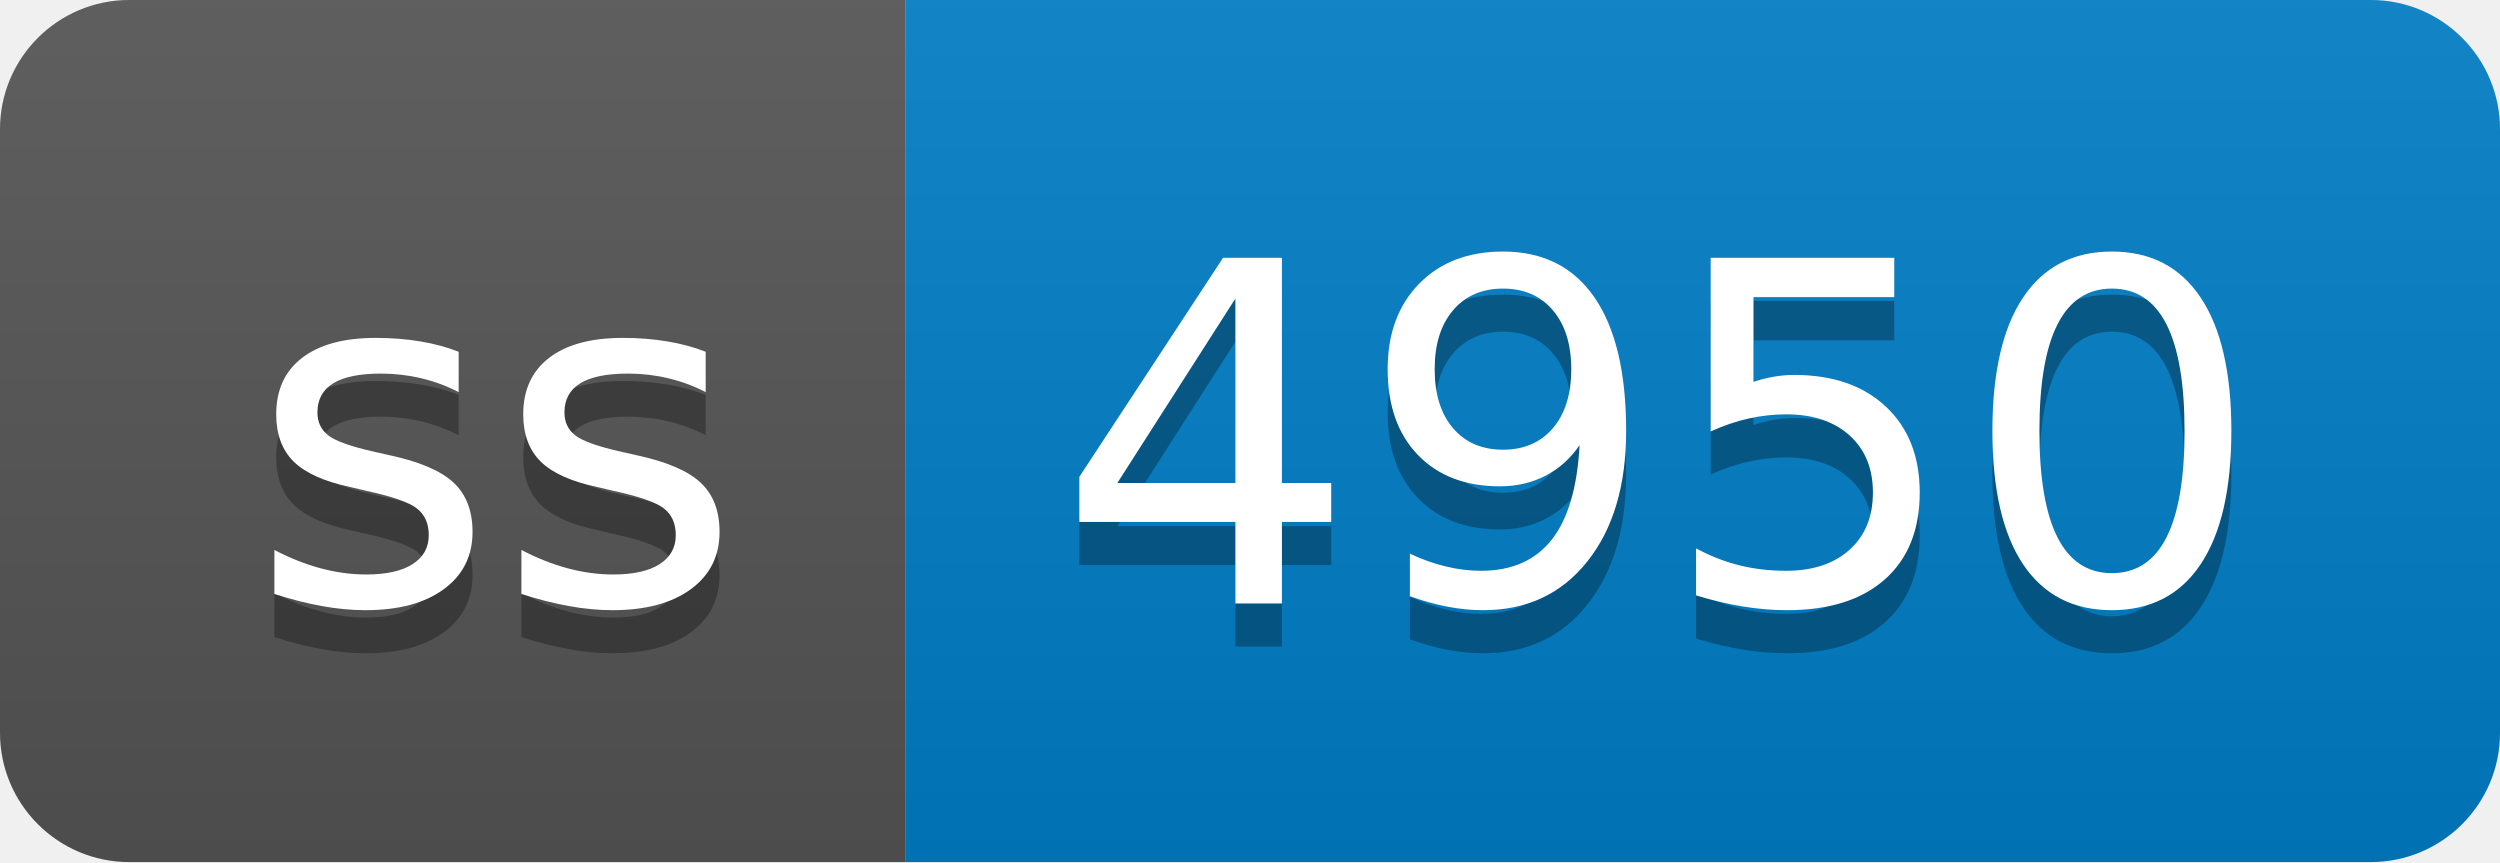
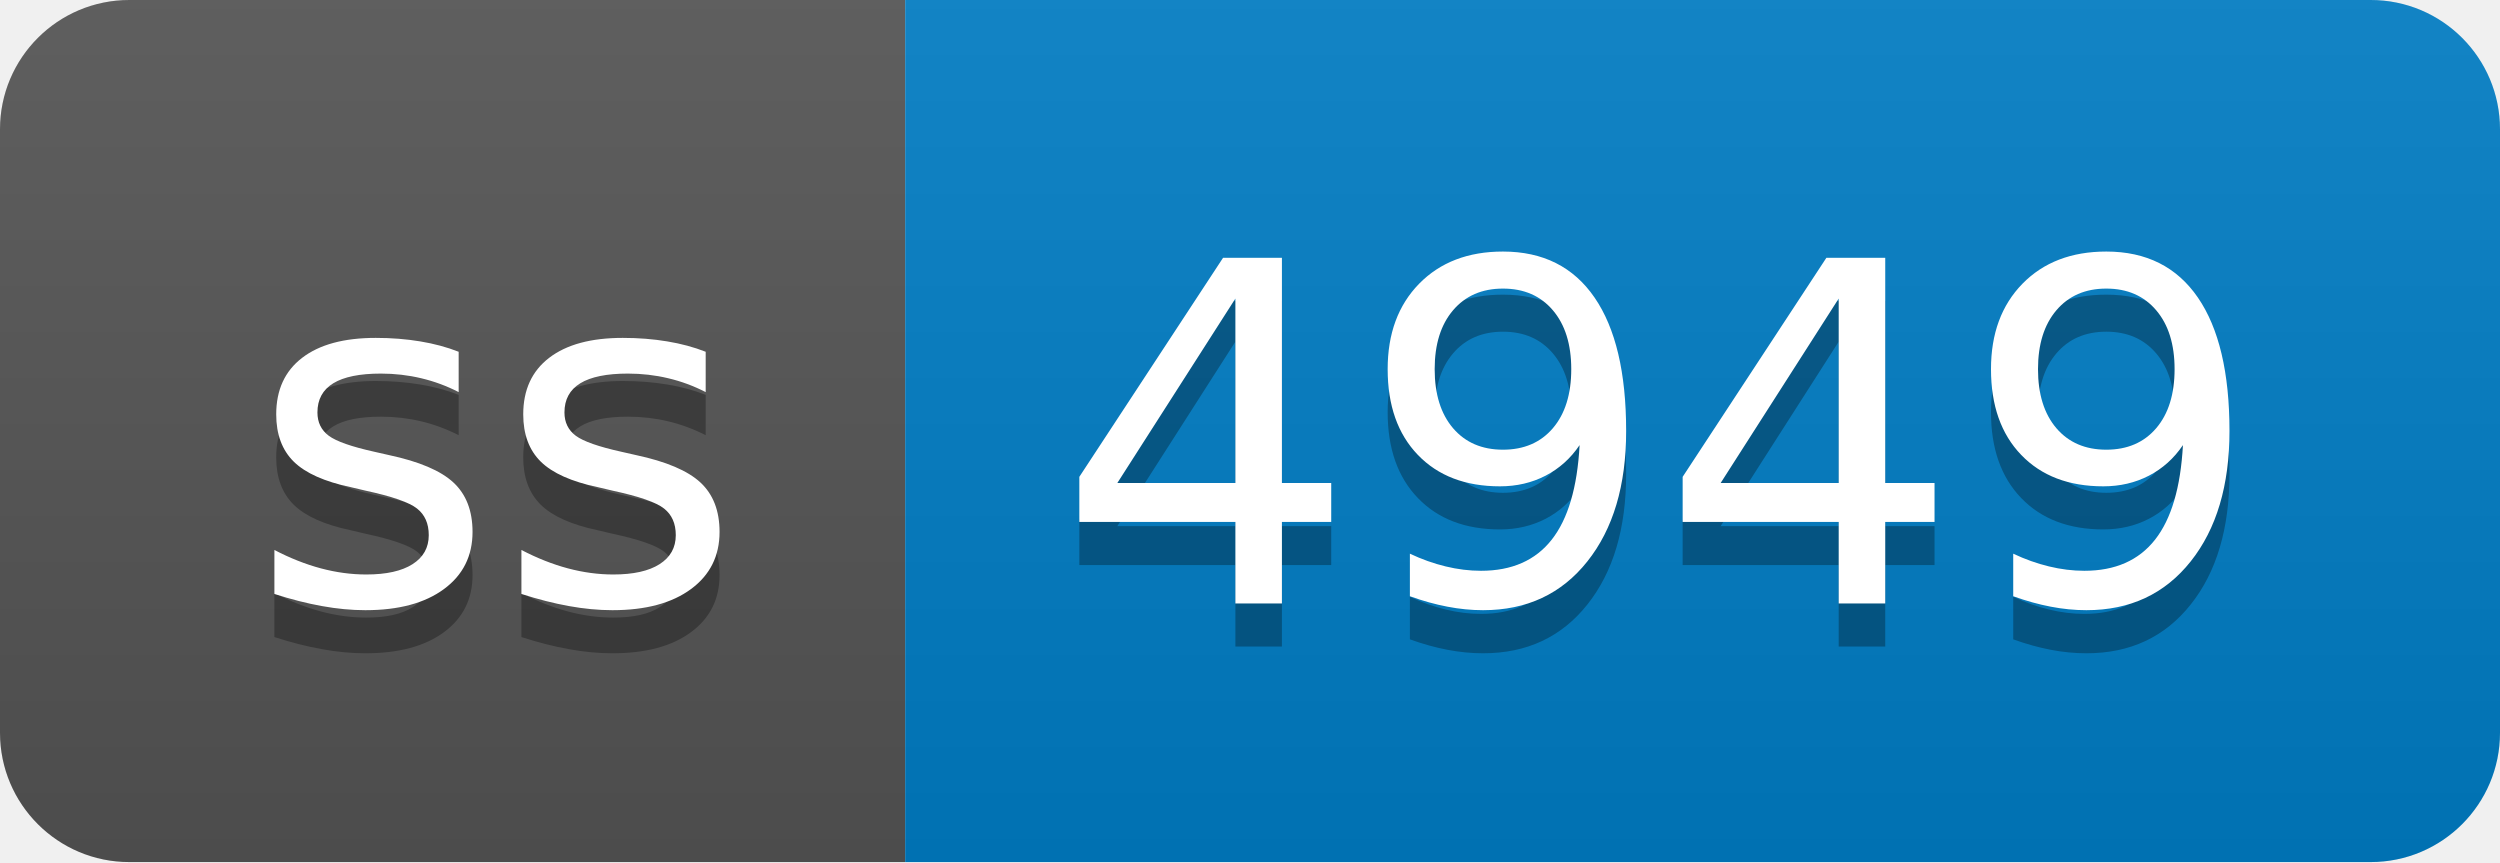
- <svg xmlns="http://www.w3.org/2000/svg" width="58" height="20" role="img" aria-label="ss: 4950">
+ <svg xmlns="http://www.w3.org/2000/svg" width="58" height="20" role="img" aria-label="ss: 4949">
  <linearGradient id="s" x2="0" y2="100%">
    <stop offset="0" stop-color="#bbb" stop-opacity=".1" />
    <stop offset="1" stop-opacity=".1" />
  </linearGradient>
  <clipPath id="r">
    <rect width="58" height="20" rx="3" fill="#fff" />
  </clipPath>
  <g clip-path="url(#r)">
    <rect width="21" height="20" fill="#555" />
    <rect x="21" width="37" height="20" fill="#007ec6" />
    <rect width="58" height="20" fill="url(#s)" />
  </g>
  <g fill="#fff" text-anchor="middle" font-family="Verdana,Geneva,DejaVu Sans,sans-serif" text-rendering="geometricPrecision" font-size="110">
    <text aria-hidden="true" x="115" y="150" fill="#010101" fill-opacity=".3" transform="scale(.1)" textLength="110">ss</text>
    <text x="115" y="140" transform="scale(.1)" fill="#fff" textLength="110">ss</text>
-     <text aria-hidden="true" x="385" y="150" fill="#010101" fill-opacity=".3" transform="scale(.1)" textLength="270">4950</text>
-     <text x="385" y="140" transform="scale(.1)" fill="#fff" textLength="270">4950</text>
+     <text aria-hidden="true" x="385" y="150" fill="#010101" fill-opacity=".3" transform="scale(.1)" textLength="270">4949</text>
+     <text x="385" y="140" transform="scale(.1)" fill="#fff" textLength="270">4949</text>
  </g>
</svg>
